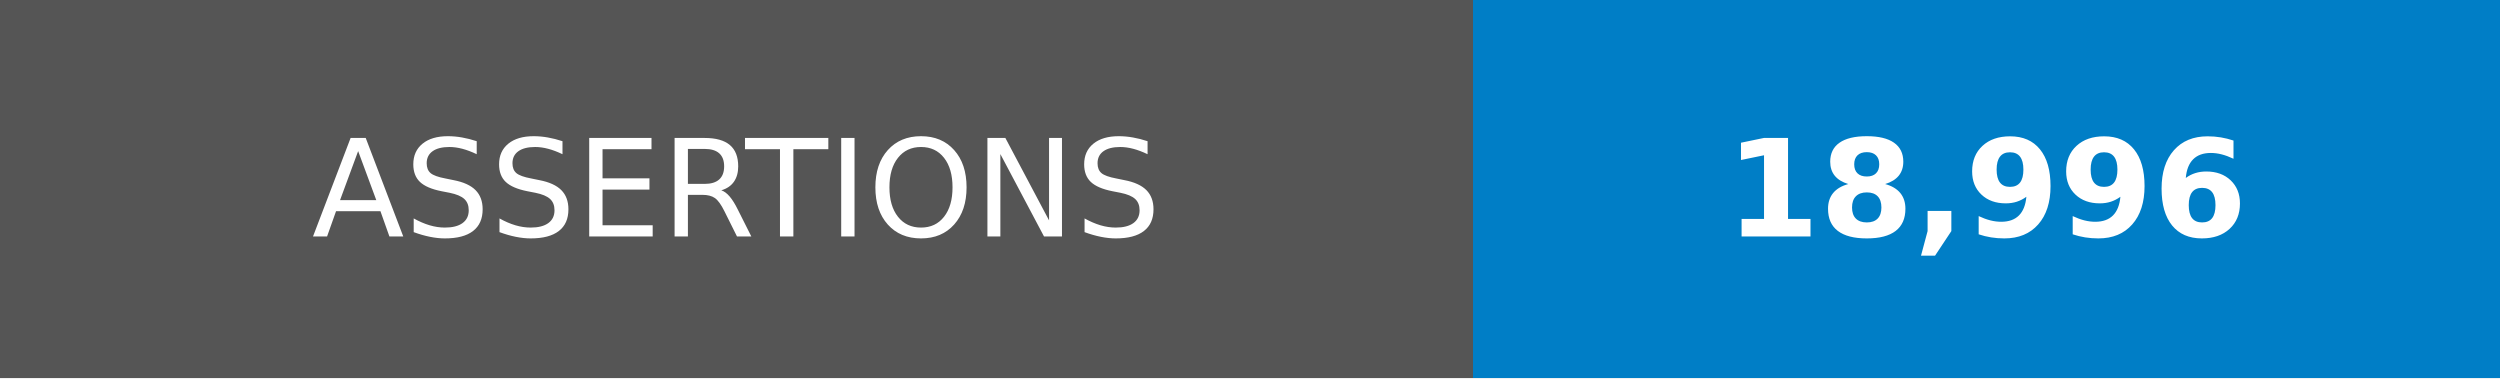
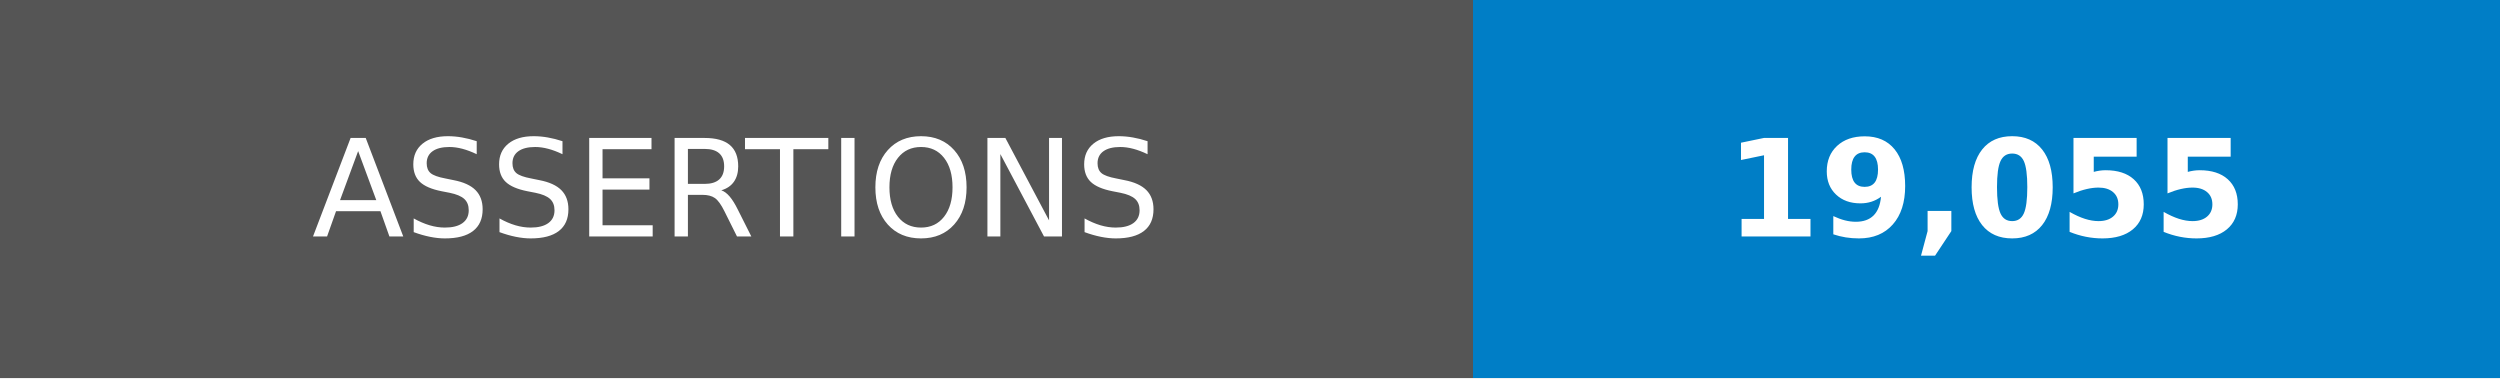
- <svg xmlns="http://www.w3.org/2000/svg" width="185" height="28" role="img" aria-label="ASSERTIONS: 18,996">
+ <svg xmlns="http://www.w3.org/2000/svg" width="185" height="28" role="img" aria-label="ASSERTIONS: 19,055">
  <g shape-rendering="crispEdges">
    <rect width="109" height="28" fill="#555" />
    <rect x="109" width="76" height="28" fill="#007ec6" />
  </g>
  <g fill="#fff" text-anchor="middle" font-family="Verdana,Geneva,DejaVu Sans,sans-serif" text-rendering="geometricPrecision" font-size="100">
    <text transform="scale(.1)" x="545" y="175">ASSERTIONS</text>
-     <text transform="scale(.1)" x="1470" y="175" font-weight="bold">18,996</text>
+     <text transform="scale(.1)" x="1470" y="175" font-weight="bold">19,055</text>
  </g>
</svg>
